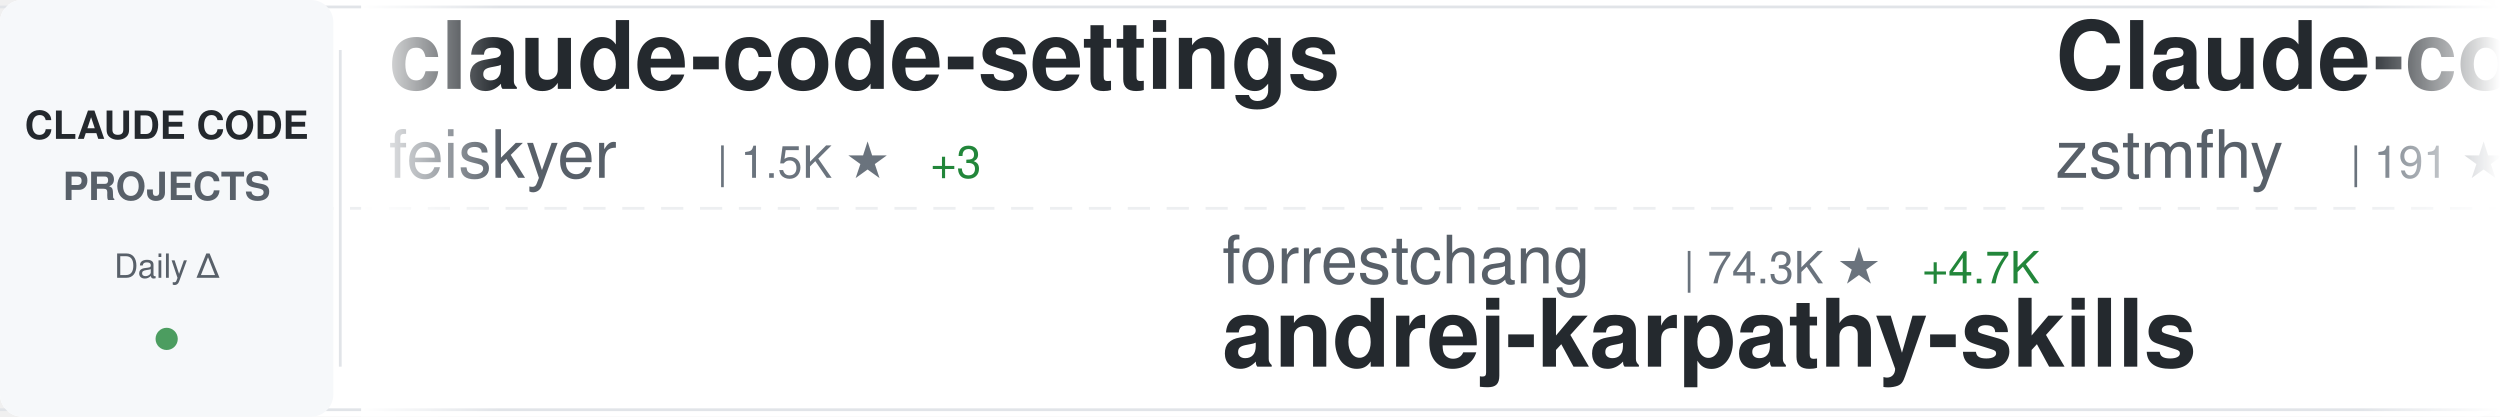
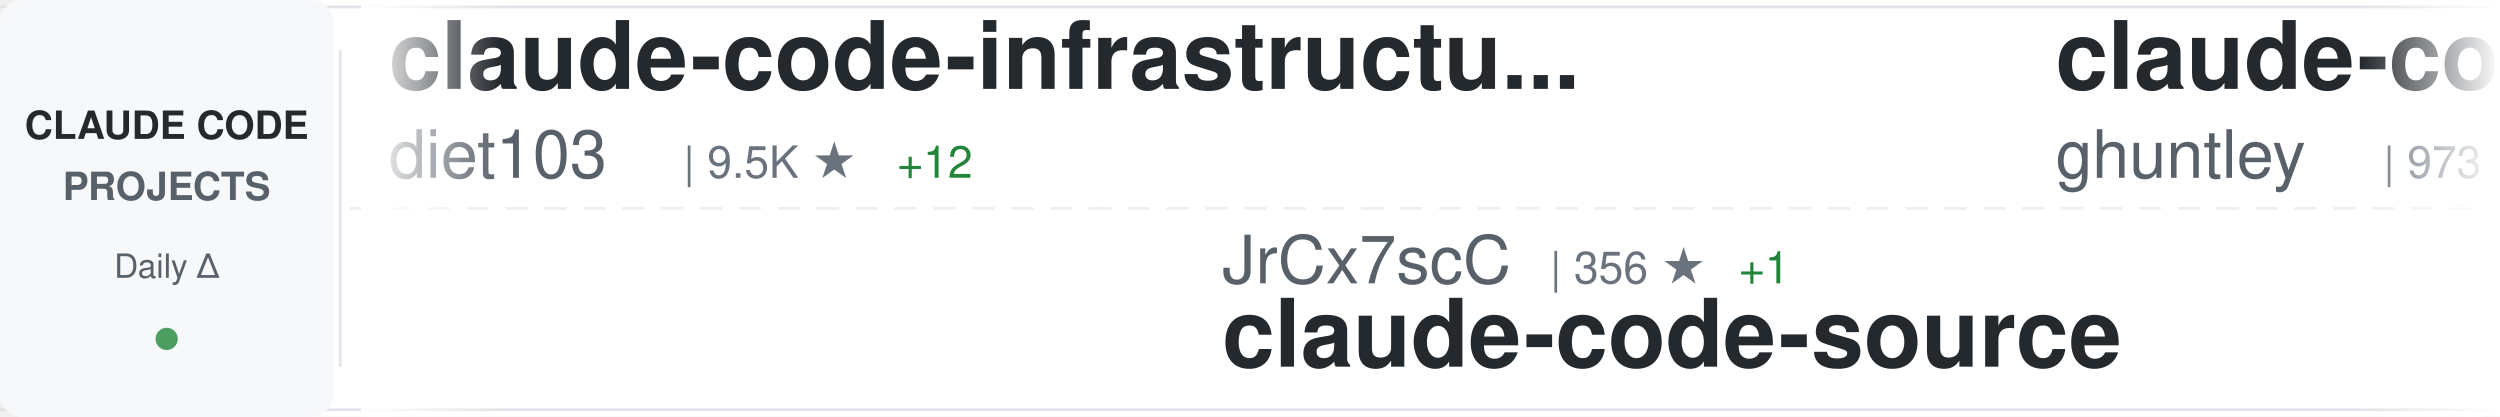
<svg xmlns="http://www.w3.org/2000/svg" width="900" height="150">
  <defs>
    <linearGradient id="awesomeLeftFade" x1="0%" y1="0%" x2="100%" y2="0%">
      <stop offset="0%" style="stop-color:#ffffff;stop-opacity:1" />
      <stop offset="100%" style="stop-color:#ffffff;stop-opacity:0" />
    </linearGradient>
    <linearGradient id="awesomeRightFade" x1="0%" y1="0%" x2="100%" y2="0%">
      <stop offset="0%" style="stop-color:#ffffff;stop-opacity:0" />
      <stop offset="100%" style="stop-color:#ffffff;stop-opacity:1" />
    </linearGradient>
  </defs>
  <rect width="900" height="150" fill="#ffffff" rx="8" />
  <rect x="0" y="2" width="900" height="1" fill="#e1e4e8" />
  <rect x="0" y="147" width="900" height="1" fill="#e1e4e8" />
  <line x1="0" y1="75" x2="900" y2="75" stroke="#e1e4e8" stroke-width="1" stroke-dasharray="8 6" opacity="0.6" />
  <rect x="0" y="0" width="120" height="150" fill="#f6f8fa" rx="8" />
  <text x="60" y="50" font-family="-apple-system, BlinkMacSystemFont, 'Segoe UI', Helvetica, Arial, sans-serif" font-size="14" font-weight="600" fill="#24292e" text-anchor="middle">CLAUDE CODE</text>
  <text x="60" y="72" font-family="-apple-system, BlinkMacSystemFont, 'Segoe UI', Helvetica, Arial, sans-serif" font-size="14" font-weight="600" fill="#586069" text-anchor="middle">PROJECTS</text>
  <text x="60" y="100" font-family="-apple-system, BlinkMacSystemFont, 'Segoe UI', Helvetica, Arial, sans-serif" font-size="12" font-weight="500" fill="#586069" text-anchor="middle">Daily Δ</text>
  <circle cx="60" cy="122" r="4" fill="#22863a" opacity="0.8" />
  <rect x="122" y="18" width="1" height="114" fill="#e1e4e8" />
  <clipPath id="awesomeTickerClip">
    <rect x="130" y="0" width="770" height="150" />
  </clipPath>
  <g clip-path="url(#awesomeTickerClip)">
    <g id="awesomeTickerItems">
      <animateTransform attributeName="transform" attributeType="XML" type="translate" from="0 0" to="-3000 0" dur="54s" repeatCount="indefinite" />
      <g transform="translate(0, 0)">
-         <text x="140" y="32" font-family="-apple-system, BlinkMacSystemFont, 'Segoe UI', Helvetica, Arial, sans-serif" font-size="34" font-weight="600" fill="#24292e">claude-code-settings</text>
-         <text x="140" y="64" font-family="-apple-system, BlinkMacSystemFont, 'Segoe UI', Helvetica, Arial, sans-serif" font-size="24" font-weight="400" fill="#586069">feiskyer</text>
-         <text x="258" y="64" font-family="-apple-system, BlinkMacSystemFont, 'Segoe UI', Helvetica, Arial, sans-serif" font-size="16" font-weight="500" fill="#6a737d">| 1.5K ★</text>
-         <text x="335" y="64" font-family="-apple-system, BlinkMacSystemFont, 'Segoe UI', Helvetica, Arial, sans-serif" font-size="16" font-weight="500" fill="#22863a"> +3</text>
+         <text x="140" y="32" font-family="-apple-system, BlinkMacSystemFont, 'Segoe UI', Helvetica, Arial, sans-serif" font-size="34" font-weight="600" fill="#24292e">claude-code-infrastructu...</text>
+         <text x="140" y="64" font-family="-apple-system, BlinkMacSystemFont, 'Segoe UI', Helvetica, Arial, sans-serif" font-size="24" font-weight="400" fill="#586069">diet103</text>
+         <text x="246" y="64" font-family="-apple-system, BlinkMacSystemFont, 'Segoe UI', Helvetica, Arial, sans-serif" font-size="16" font-weight="500" fill="#6a737d">| 9.5K ★</text>
+         <text x="323" y="64" font-family="-apple-system, BlinkMacSystemFont, 'Segoe UI', Helvetica, Arial, sans-serif" font-size="16" font-weight="500" fill="#22863a"> +12</text>
      </g>
      <g transform="translate(300, 0)">
-         <text x="140" y="102" font-family="-apple-system, BlinkMacSystemFont, 'Segoe UI', Helvetica, Arial, sans-serif" font-size="24" font-weight="400" fill="#586069">forrestchang</text>
-         <text x="306" y="102" font-family="-apple-system, BlinkMacSystemFont, 'Segoe UI', Helvetica, Arial, sans-serif" font-size="16" font-weight="500" fill="#6a737d">| 74.3K ★</text>
-         <text x="392" y="102" font-family="-apple-system, BlinkMacSystemFont, 'Segoe UI', Helvetica, Arial, sans-serif" font-size="16" font-weight="500" fill="#22863a"> +4.7K</text>
-         <text x="140" y="132" font-family="-apple-system, BlinkMacSystemFont, 'Segoe UI', Helvetica, Arial, sans-serif" font-size="34" font-weight="600" fill="#24292e">andrej-karpathy-skills</text>
+         <text x="140" y="102" font-family="-apple-system, BlinkMacSystemFont, 'Segoe UI', Helvetica, Arial, sans-serif" font-size="24" font-weight="400" fill="#586069">JrCx7scC</text>
+         <text x="258" y="102" font-family="-apple-system, BlinkMacSystemFont, 'Segoe UI', Helvetica, Arial, sans-serif" font-size="16" font-weight="500" fill="#6a737d">| 356 ★</text>
+         <text x="326" y="102" font-family="-apple-system, BlinkMacSystemFont, 'Segoe UI', Helvetica, Arial, sans-serif" font-size="16" font-weight="500" fill="#22863a"> +1</text>
+         <text x="140" y="132" font-family="-apple-system, BlinkMacSystemFont, 'Segoe UI', Helvetica, Arial, sans-serif" font-size="34" font-weight="600" fill="#24292e">claude-code-source</text>
      </g>
      <g transform="translate(600, 0)">
-         <text x="140" y="32" font-family="-apple-system, BlinkMacSystemFont, 'Segoe UI', Helvetica, Arial, sans-serif" font-size="34" font-weight="600" fill="#24292e">Claude-code</text>
-         <text x="140" y="64" font-family="-apple-system, BlinkMacSystemFont, 'Segoe UI', Helvetica, Arial, sans-serif" font-size="24" font-weight="400" fill="#586069">zstmfhy</text>
-         <text x="246" y="64" font-family="-apple-system, BlinkMacSystemFont, 'Segoe UI', Helvetica, Arial, sans-serif" font-size="16" font-weight="500" fill="#6a737d">| 191 ★</text>
+         <text x="140" y="32" font-family="-apple-system, BlinkMacSystemFont, 'Segoe UI', Helvetica, Arial, sans-serif" font-size="34" font-weight="600" fill="#24292e">claude-code-source-code-...</text>
+         <text x="140" y="64" font-family="-apple-system, BlinkMacSystemFont, 'Segoe UI', Helvetica, Arial, sans-serif" font-size="24" font-weight="400" fill="#586069">ghuntley</text>
+         <text x="258" y="64" font-family="-apple-system, BlinkMacSystemFont, 'Segoe UI', Helvetica, Arial, sans-serif" font-size="16" font-weight="500" fill="#6a737d">| 973 ★</text>
      </g>
      <g transform="translate(900, 0)">
-         <text x="140" y="102" font-family="-apple-system, BlinkMacSystemFont, 'Segoe UI', Helvetica, Arial, sans-serif" font-size="24" font-weight="400" fill="#586069">repowise-dev</text>
-         <text x="306" y="102" font-family="-apple-system, BlinkMacSystemFont, 'Segoe UI', Helvetica, Arial, sans-serif" font-size="16" font-weight="500" fill="#6a737d">| 952 ★</text>
-         <text x="374" y="102" font-family="-apple-system, BlinkMacSystemFont, 'Segoe UI', Helvetica, Arial, sans-serif" font-size="16" font-weight="500" fill="#22863a"> +4</text>
-         <text x="140" y="132" font-family="-apple-system, BlinkMacSystemFont, 'Segoe UI', Helvetica, Arial, sans-serif" font-size="34" font-weight="600" fill="#24292e">claude-code-prompts</text>
+         <text x="140" y="102" font-family="-apple-system, BlinkMacSystemFont, 'Segoe UI', Helvetica, Arial, sans-serif" font-size="24" font-weight="400" fill="#586069">qwibitai</text>
+         <text x="258" y="102" font-family="-apple-system, BlinkMacSystemFont, 'Segoe UI', Helvetica, Arial, sans-serif" font-size="16" font-weight="500" fill="#6a737d">| 27.7K ★</text>
+         <text x="344" y="102" font-family="-apple-system, BlinkMacSystemFont, 'Segoe UI', Helvetica, Arial, sans-serif" font-size="16" font-weight="500" fill="#22863a"> +46</text>
+         <text x="140" y="132" font-family="-apple-system, BlinkMacSystemFont, 'Segoe UI', Helvetica, Arial, sans-serif" font-size="34" font-weight="600" fill="#24292e">nanoclaw</text>
      </g>
      <g transform="translate(1200, 0)">
-         <text x="140" y="32" font-family="-apple-system, BlinkMacSystemFont, 'Segoe UI', Helvetica, Arial, sans-serif" font-size="34" font-weight="600" fill="#24292e">awesome-claude-code-suba...</text>
-         <text x="140" y="64" font-family="-apple-system, BlinkMacSystemFont, 'Segoe UI', Helvetica, Arial, sans-serif" font-size="24" font-weight="400" fill="#586069">VoltAgent</text>
-         <text x="270" y="64" font-family="-apple-system, BlinkMacSystemFont, 'Segoe UI', Helvetica, Arial, sans-serif" font-size="16" font-weight="500" fill="#6a737d">| 17.9K ★</text>
-         <text x="356" y="64" font-family="-apple-system, BlinkMacSystemFont, 'Segoe UI', Helvetica, Arial, sans-serif" font-size="16" font-weight="500" fill="#22863a"> +96</text>
+         <text x="140" y="32" font-family="-apple-system, BlinkMacSystemFont, 'Segoe UI', Helvetica, Arial, sans-serif" font-size="34" font-weight="600" fill="#24292e">claude-howto</text>
+         <text x="140" y="64" font-family="-apple-system, BlinkMacSystemFont, 'Segoe UI', Helvetica, Arial, sans-serif" font-size="24" font-weight="400" fill="#586069">luongnv89</text>
+         <text x="270" y="64" font-family="-apple-system, BlinkMacSystemFont, 'Segoe UI', Helvetica, Arial, sans-serif" font-size="16" font-weight="500" fill="#6a737d">| 28.2K ★</text>
+         <text x="356" y="64" font-family="-apple-system, BlinkMacSystemFont, 'Segoe UI', Helvetica, Arial, sans-serif" font-size="16" font-weight="500" fill="#22863a"> +201</text>
      </g>
      <g transform="translate(1500, 0)">
-         <text x="140" y="102" font-family="-apple-system, BlinkMacSystemFont, 'Segoe UI', Helvetica, Arial, sans-serif" font-size="24" font-weight="400" fill="#586069">Maciek-roboblog</text>
-         <text x="342" y="102" font-family="-apple-system, BlinkMacSystemFont, 'Segoe UI', Helvetica, Arial, sans-serif" font-size="16" font-weight="500" fill="#6a737d">| 7.7K ★</text>
-         <text x="419" y="102" font-family="-apple-system, BlinkMacSystemFont, 'Segoe UI', Helvetica, Arial, sans-serif" font-size="16" font-weight="500" fill="#22863a"> +13</text>
-         <text x="140" y="132" font-family="-apple-system, BlinkMacSystemFont, 'Segoe UI', Helvetica, Arial, sans-serif" font-size="34" font-weight="600" fill="#24292e">Claude-Code-Usage-Monito...</text>
+         <text x="140" y="102" font-family="-apple-system, BlinkMacSystemFont, 'Segoe UI', Helvetica, Arial, sans-serif" font-size="24" font-weight="400" fill="#586069">anthropics</text>
+         <text x="282" y="102" font-family="-apple-system, BlinkMacSystemFont, 'Segoe UI', Helvetica, Arial, sans-serif" font-size="16" font-weight="500" fill="#6a737d">| 17.6K ★</text>
+         <text x="368" y="102" font-family="-apple-system, BlinkMacSystemFont, 'Segoe UI', Helvetica, Arial, sans-serif" font-size="16" font-weight="500" fill="#22863a"> +88</text>
+         <text x="140" y="132" font-family="-apple-system, BlinkMacSystemFont, 'Segoe UI', Helvetica, Arial, sans-serif" font-size="34" font-weight="600" fill="#24292e">claude-plugins-official</text>
      </g>
      <g transform="translate(1800, 0)">
-         <text x="140" y="32" font-family="-apple-system, BlinkMacSystemFont, 'Segoe UI', Helvetica, Arial, sans-serif" font-size="34" font-weight="600" fill="#24292e">ClaudeCode</text>
-         <text x="140" y="64" font-family="-apple-system, BlinkMacSystemFont, 'Segoe UI', Helvetica, Arial, sans-serif" font-size="24" font-weight="400" fill="#586069">guanshan</text>
-         <text x="258" y="64" font-family="-apple-system, BlinkMacSystemFont, 'Segoe UI', Helvetica, Arial, sans-serif" font-size="16" font-weight="500" fill="#6a737d">| 56 ★</text>
-         <text x="317" y="64" font-family="-apple-system, BlinkMacSystemFont, 'Segoe UI', Helvetica, Arial, sans-serif" font-size="16" font-weight="500" fill="#22863a"> +1</text>
+         <text x="140" y="32" font-family="-apple-system, BlinkMacSystemFont, 'Segoe UI', Helvetica, Arial, sans-serif" font-size="34" font-weight="600" fill="#24292e">claude-code-local</text>
+         <text x="140" y="64" font-family="-apple-system, BlinkMacSystemFont, 'Segoe UI', Helvetica, Arial, sans-serif" font-size="24" font-weight="400" fill="#586069">nicedreamzapp</text>
+         <text x="318" y="64" font-family="-apple-system, BlinkMacSystemFont, 'Segoe UI', Helvetica, Arial, sans-serif" font-size="16" font-weight="500" fill="#6a737d">| 2.0K ★</text>
+         <text x="395" y="64" font-family="-apple-system, BlinkMacSystemFont, 'Segoe UI', Helvetica, Arial, sans-serif" font-size="16" font-weight="500" fill="#22863a"> +204</text>
      </g>
      <g transform="translate(2100, 0)">
-         <text x="140" y="102" font-family="-apple-system, BlinkMacSystemFont, 'Segoe UI', Helvetica, Arial, sans-serif" font-size="24" font-weight="400" fill="#586069">777genius</text>
-         <text x="270" y="102" font-family="-apple-system, BlinkMacSystemFont, 'Segoe UI', Helvetica, Arial, sans-serif" font-size="16" font-weight="500" fill="#6a737d">| 899 ★</text>
-         <text x="338" y="102" font-family="-apple-system, BlinkMacSystemFont, 'Segoe UI', Helvetica, Arial, sans-serif" font-size="16" font-weight="500" fill="#22863a"> +1</text>
-         <text x="140" y="132" font-family="-apple-system, BlinkMacSystemFont, 'Segoe UI', Helvetica, Arial, sans-serif" font-size="34" font-weight="600" fill="#24292e">claude-code-source-code</text>
+         <text x="140" y="102" font-family="-apple-system, BlinkMacSystemFont, 'Segoe UI', Helvetica, Arial, sans-serif" font-size="24" font-weight="400" fill="#586069">sickn33</text>
+         <text x="246" y="102" font-family="-apple-system, BlinkMacSystemFont, 'Segoe UI', Helvetica, Arial, sans-serif" font-size="16" font-weight="500" fill="#6a737d">| 34.5K ★</text>
+         <text x="332" y="102" font-family="-apple-system, BlinkMacSystemFont, 'Segoe UI', Helvetica, Arial, sans-serif" font-size="16" font-weight="500" fill="#22863a"> +216</text>
+         <text x="140" y="132" font-family="-apple-system, BlinkMacSystemFont, 'Segoe UI', Helvetica, Arial, sans-serif" font-size="34" font-weight="600" fill="#24292e">antigravity-awesome-skil...</text>
      </g>
      <g transform="translate(2400, 0)">
-         <text x="140" y="32" font-family="-apple-system, BlinkMacSystemFont, 'Segoe UI', Helvetica, Arial, sans-serif" font-size="34" font-weight="600" fill="#24292e">claude-code-from-source</text>
-         <text x="140" y="64" font-family="-apple-system, BlinkMacSystemFont, 'Segoe UI', Helvetica, Arial, sans-serif" font-size="24" font-weight="400" fill="#586069">alejandrobalderas</text>
-         <text x="366" y="64" font-family="-apple-system, BlinkMacSystemFont, 'Segoe UI', Helvetica, Arial, sans-serif" font-size="16" font-weight="500" fill="#6a737d">| 1.7K ★</text>
-         <text x="443" y="64" font-family="-apple-system, BlinkMacSystemFont, 'Segoe UI', Helvetica, Arial, sans-serif" font-size="16" font-weight="500" fill="#22863a"> +13</text>
+         <text x="140" y="32" font-family="-apple-system, BlinkMacSystemFont, 'Segoe UI', Helvetica, Arial, sans-serif" font-size="34" font-weight="600" fill="#24292e">collection-claude-code-s...</text>
+         <text x="140" y="64" font-family="-apple-system, BlinkMacSystemFont, 'Segoe UI', Helvetica, Arial, sans-serif" font-size="24" font-weight="400" fill="#586069">chauncygu</text>
+         <text x="270" y="64" font-family="-apple-system, BlinkMacSystemFont, 'Segoe UI', Helvetica, Arial, sans-serif" font-size="16" font-weight="500" fill="#6a737d">| 2.2K ★</text>
+         <text x="347" y="64" font-family="-apple-system, BlinkMacSystemFont, 'Segoe UI', Helvetica, Arial, sans-serif" font-size="16" font-weight="500" fill="#22863a"> +21</text>
      </g>
      <g transform="translate(2700, 0)">
-         <text x="140" y="102" font-family="-apple-system, BlinkMacSystemFont, 'Segoe UI', Helvetica, Arial, sans-serif" font-size="24" font-weight="400" fill="#586069">Cranot</text>
-         <text x="234" y="102" font-family="-apple-system, BlinkMacSystemFont, 'Segoe UI', Helvetica, Arial, sans-serif" font-size="16" font-weight="500" fill="#6a737d">| 2.6K ★</text>
-         <text x="311" y="102" font-family="-apple-system, BlinkMacSystemFont, 'Segoe UI', Helvetica, Arial, sans-serif" font-size="16" font-weight="500" fill="#22863a"> +2</text>
-         <text x="140" y="132" font-family="-apple-system, BlinkMacSystemFont, 'Segoe UI', Helvetica, Arial, sans-serif" font-size="34" font-weight="600" fill="#24292e">claude-code-guide</text>
+         <text x="140" y="102" font-family="-apple-system, BlinkMacSystemFont, 'Segoe UI', Helvetica, Arial, sans-serif" font-size="24" font-weight="400" fill="#586069">anthropics</text>
+         <text x="282" y="102" font-family="-apple-system, BlinkMacSystemFont, 'Segoe UI', Helvetica, Arial, sans-serif" font-size="16" font-weight="500" fill="#6a737d">| 7.2K ★</text>
+         <text x="359" y="102" font-family="-apple-system, BlinkMacSystemFont, 'Segoe UI', Helvetica, Arial, sans-serif" font-size="16" font-weight="500" fill="#22863a"> +30</text>
+         <text x="140" y="132" font-family="-apple-system, BlinkMacSystemFont, 'Segoe UI', Helvetica, Arial, sans-serif" font-size="34" font-weight="600" fill="#24292e">claude-code-action</text>
      </g>
      <g transform="translate(3000, 0)">
-         <text x="140" y="32" font-family="-apple-system, BlinkMacSystemFont, 'Segoe UI', Helvetica, Arial, sans-serif" font-size="34" font-weight="600" fill="#24292e">claude-code-settings</text>
-         <text x="140" y="64" font-family="-apple-system, BlinkMacSystemFont, 'Segoe UI', Helvetica, Arial, sans-serif" font-size="24" font-weight="400" fill="#586069">feiskyer</text>
-         <text x="258" y="64" font-family="-apple-system, BlinkMacSystemFont, 'Segoe UI', Helvetica, Arial, sans-serif" font-size="16" font-weight="500" fill="#6a737d">| 1.5K ★</text>
-         <text x="335" y="64" font-family="-apple-system, BlinkMacSystemFont, 'Segoe UI', Helvetica, Arial, sans-serif" font-size="16" font-weight="500" fill="#22863a"> +3</text>
+         <text x="140" y="32" font-family="-apple-system, BlinkMacSystemFont, 'Segoe UI', Helvetica, Arial, sans-serif" font-size="34" font-weight="600" fill="#24292e">claude-code-infrastructu...</text>
+         <text x="140" y="64" font-family="-apple-system, BlinkMacSystemFont, 'Segoe UI', Helvetica, Arial, sans-serif" font-size="24" font-weight="400" fill="#586069">diet103</text>
+         <text x="246" y="64" font-family="-apple-system, BlinkMacSystemFont, 'Segoe UI', Helvetica, Arial, sans-serif" font-size="16" font-weight="500" fill="#6a737d">| 9.5K ★</text>
+         <text x="323" y="64" font-family="-apple-system, BlinkMacSystemFont, 'Segoe UI', Helvetica, Arial, sans-serif" font-size="16" font-weight="500" fill="#22863a"> +12</text>
      </g>
      <g transform="translate(3300, 0)">
-         <text x="140" y="102" font-family="-apple-system, BlinkMacSystemFont, 'Segoe UI', Helvetica, Arial, sans-serif" font-size="24" font-weight="400" fill="#586069">forrestchang</text>
-         <text x="306" y="102" font-family="-apple-system, BlinkMacSystemFont, 'Segoe UI', Helvetica, Arial, sans-serif" font-size="16" font-weight="500" fill="#6a737d">| 74.3K ★</text>
-         <text x="392" y="102" font-family="-apple-system, BlinkMacSystemFont, 'Segoe UI', Helvetica, Arial, sans-serif" font-size="16" font-weight="500" fill="#22863a"> +4.7K</text>
-         <text x="140" y="132" font-family="-apple-system, BlinkMacSystemFont, 'Segoe UI', Helvetica, Arial, sans-serif" font-size="34" font-weight="600" fill="#24292e">andrej-karpathy-skills</text>
+         <text x="140" y="102" font-family="-apple-system, BlinkMacSystemFont, 'Segoe UI', Helvetica, Arial, sans-serif" font-size="24" font-weight="400" fill="#586069">JrCx7scC</text>
+         <text x="258" y="102" font-family="-apple-system, BlinkMacSystemFont, 'Segoe UI', Helvetica, Arial, sans-serif" font-size="16" font-weight="500" fill="#6a737d">| 356 ★</text>
+         <text x="326" y="102" font-family="-apple-system, BlinkMacSystemFont, 'Segoe UI', Helvetica, Arial, sans-serif" font-size="16" font-weight="500" fill="#22863a"> +1</text>
+         <text x="140" y="132" font-family="-apple-system, BlinkMacSystemFont, 'Segoe UI', Helvetica, Arial, sans-serif" font-size="34" font-weight="600" fill="#24292e">claude-code-source</text>
      </g>
      <g transform="translate(3600, 0)">
-         <text x="140" y="32" font-family="-apple-system, BlinkMacSystemFont, 'Segoe UI', Helvetica, Arial, sans-serif" font-size="34" font-weight="600" fill="#24292e">Claude-code</text>
-         <text x="140" y="64" font-family="-apple-system, BlinkMacSystemFont, 'Segoe UI', Helvetica, Arial, sans-serif" font-size="24" font-weight="400" fill="#586069">zstmfhy</text>
-         <text x="246" y="64" font-family="-apple-system, BlinkMacSystemFont, 'Segoe UI', Helvetica, Arial, sans-serif" font-size="16" font-weight="500" fill="#6a737d">| 191 ★</text>
+         <text x="140" y="32" font-family="-apple-system, BlinkMacSystemFont, 'Segoe UI', Helvetica, Arial, sans-serif" font-size="34" font-weight="600" fill="#24292e">claude-code-source-code-...</text>
+         <text x="140" y="64" font-family="-apple-system, BlinkMacSystemFont, 'Segoe UI', Helvetica, Arial, sans-serif" font-size="24" font-weight="400" fill="#586069">ghuntley</text>
+         <text x="258" y="64" font-family="-apple-system, BlinkMacSystemFont, 'Segoe UI', Helvetica, Arial, sans-serif" font-size="16" font-weight="500" fill="#6a737d">| 973 ★</text>
      </g>
      <g transform="translate(3900, 0)">
-         <text x="140" y="102" font-family="-apple-system, BlinkMacSystemFont, 'Segoe UI', Helvetica, Arial, sans-serif" font-size="24" font-weight="400" fill="#586069">repowise-dev</text>
-         <text x="306" y="102" font-family="-apple-system, BlinkMacSystemFont, 'Segoe UI', Helvetica, Arial, sans-serif" font-size="16" font-weight="500" fill="#6a737d">| 952 ★</text>
-         <text x="374" y="102" font-family="-apple-system, BlinkMacSystemFont, 'Segoe UI', Helvetica, Arial, sans-serif" font-size="16" font-weight="500" fill="#22863a"> +4</text>
-         <text x="140" y="132" font-family="-apple-system, BlinkMacSystemFont, 'Segoe UI', Helvetica, Arial, sans-serif" font-size="34" font-weight="600" fill="#24292e">claude-code-prompts</text>
+         <text x="140" y="102" font-family="-apple-system, BlinkMacSystemFont, 'Segoe UI', Helvetica, Arial, sans-serif" font-size="24" font-weight="400" fill="#586069">qwibitai</text>
+         <text x="258" y="102" font-family="-apple-system, BlinkMacSystemFont, 'Segoe UI', Helvetica, Arial, sans-serif" font-size="16" font-weight="500" fill="#6a737d">| 27.7K ★</text>
+         <text x="344" y="102" font-family="-apple-system, BlinkMacSystemFont, 'Segoe UI', Helvetica, Arial, sans-serif" font-size="16" font-weight="500" fill="#22863a"> +46</text>
+         <text x="140" y="132" font-family="-apple-system, BlinkMacSystemFont, 'Segoe UI', Helvetica, Arial, sans-serif" font-size="34" font-weight="600" fill="#24292e">nanoclaw</text>
      </g>
    </g>
  </g>
  <rect x="130" y="0" width="50" height="150" fill="url(#awesomeLeftFade)" />
  <rect x="850" y="0" width="50" height="150" fill="url(#awesomeRightFade)" />
</svg>
